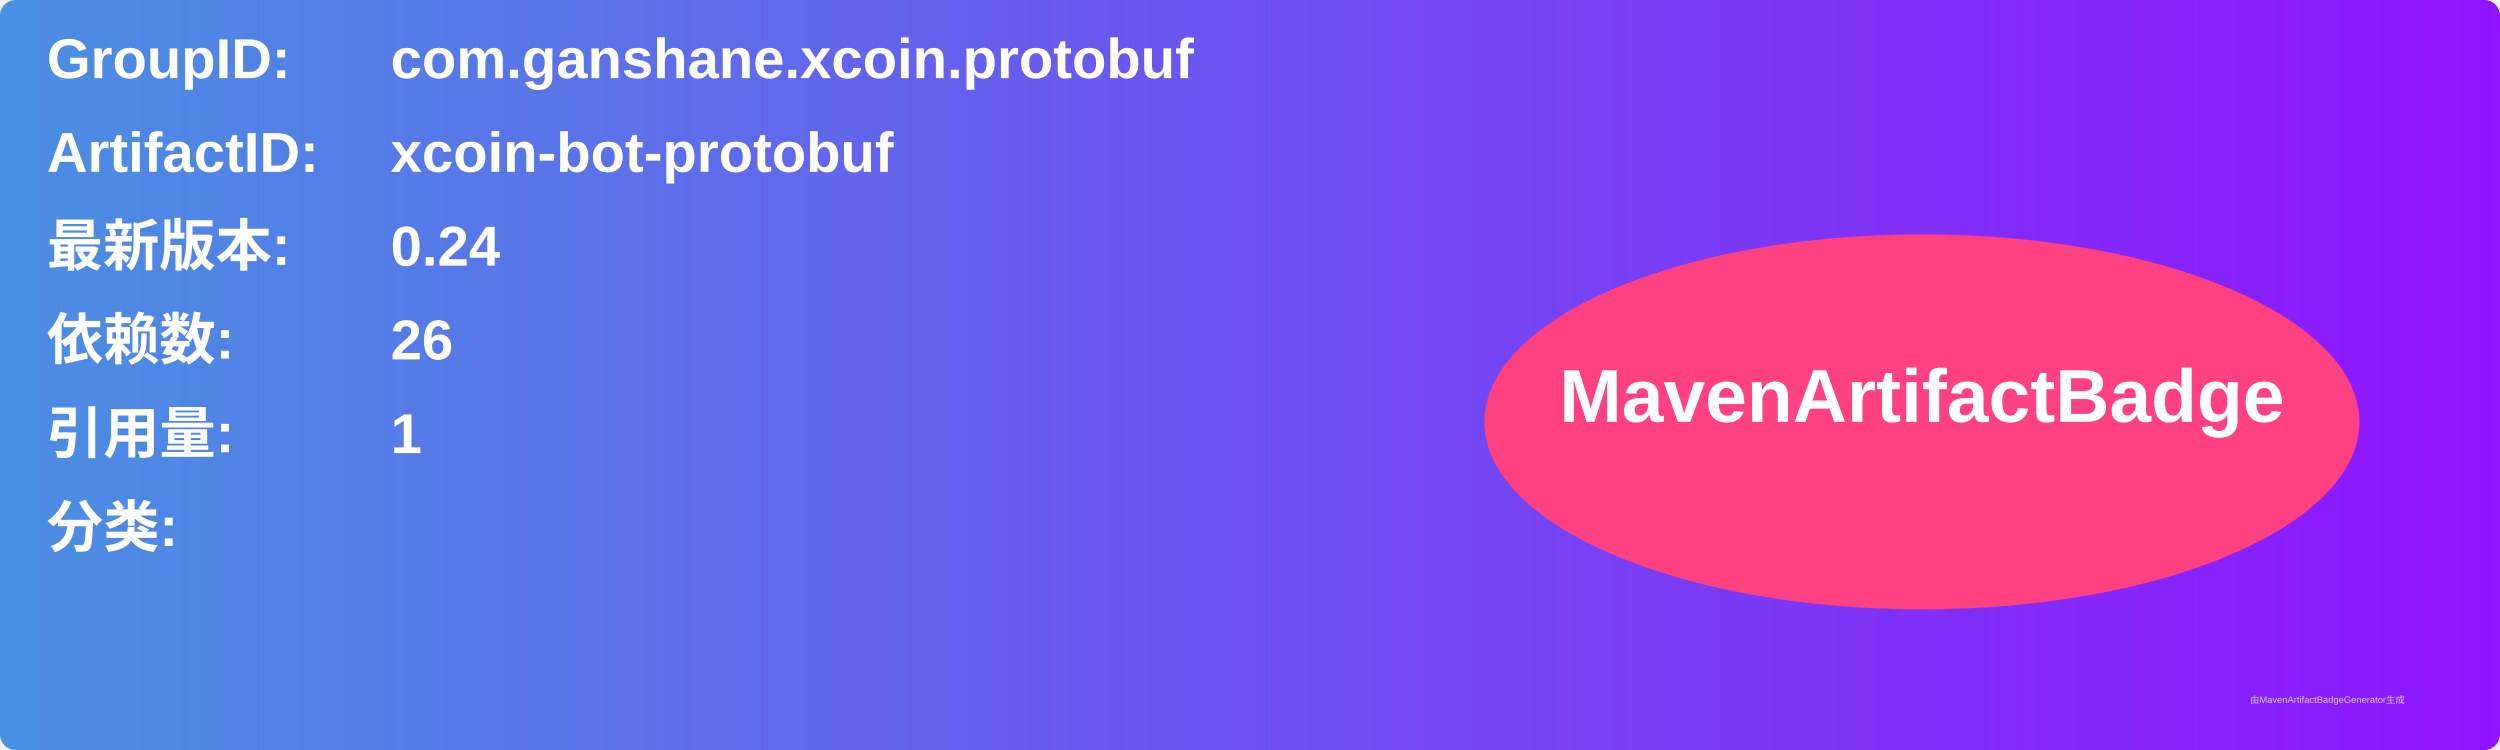
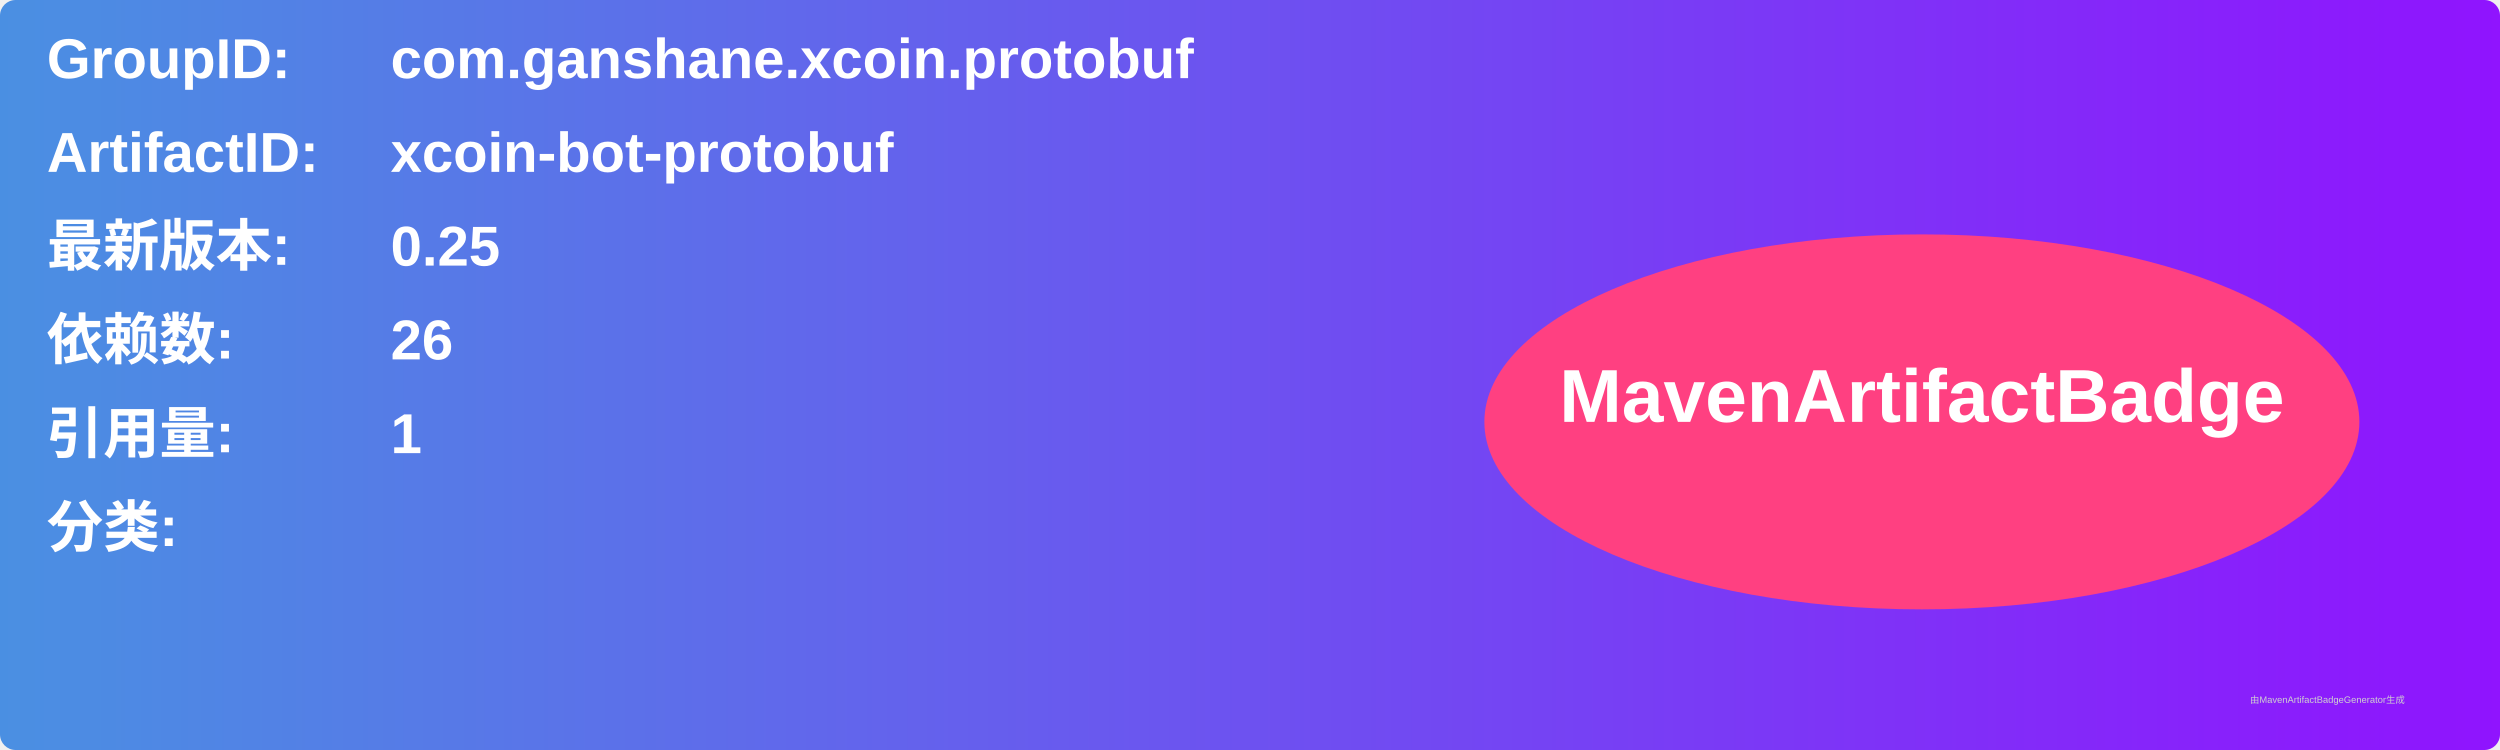
<svg xmlns="http://www.w3.org/2000/svg" width="800" height="240" viewBox="0 0 800 240">
  <linearGradient id="grad" x1="0%" y1="0%" x2="100%" y2="0%">
    <stop offset="0%" stop-color="#4a90e2" />
    <stop offset="100%" stop-color="#9013fe" />
  </linearGradient>
  <rect width="100%" height="100%" rx="5" ry="5" fill="url(#grad)" />
  <g transform="translate(15, 15)">
    <text x="0" y="10" font-family="Arial" font-size="18" fill="white" font-weight="bold" width="260">GroupID:</text>
    <text x="110" y="10" font-family="Arial" font-size="18" fill="white" font-weight="bold" width="460">com.ganshane.xcoin.protobuf</text>
    <text x="0" y="40" font-family="Arial" font-size="18" fill="white" font-weight="bold" width="260">ArtifactID:</text>
    <text x="110" y="40" font-family="Arial" font-size="18" fill="white" font-weight="bold" width="460">xcoin-bot-protobuf</text>
    <text x="0" y="70" font-family="Arial" font-size="18" fill="white" font-weight="bold">最新版本:</text>
    <text x="110" y="70" font-family="Arial" font-size="18" fill="white" font-weight="bold">
-       <tspan font-weight="bold">0.24</tspan>
+       <tspan font-weight="bold">0.25</tspan>
    </text>
    <text x="0" y="100" font-family="Arial" font-size="18" fill="white" font-weight="bold">依赖数: </text>
    <text x="110" y="100" font-family="Arial" font-size="18" fill="white">
      <tspan font-weight="bold">26</tspan>
    </text>
    <text x="0" y="130" font-family="Arial" font-size="18" fill="white" font-weight="bold">引用量: </text>
    <text x="110" y="130" font-family="Arial" font-size="18" fill="white">
      <tspan font-weight="bold">1</tspan>
    </text>
    <text x="0" y="160" font-family="Arial" font-size="18" fill="white" font-weight="bold">分类:</text>
    <text x="10" y="190" font-family="Arial" font-size="10" fill="white">
      <tspan font-weight="bold" />
    </text>
    <ellipse cx="600" cy="120" rx="140" ry="60" fill="#ff4081" />
    <text x="600" y="120" text-anchor="middle" font-family="Arial" font-size="24" fill="white" font-weight="bold">MavenArtifactBadge</text>
  </g>
  <text x="720" y="225" font-family="Arial" font-size="3" fill="#d0d0d0">由MavenArtifactBadgeGenerator生成</text>
</svg>
